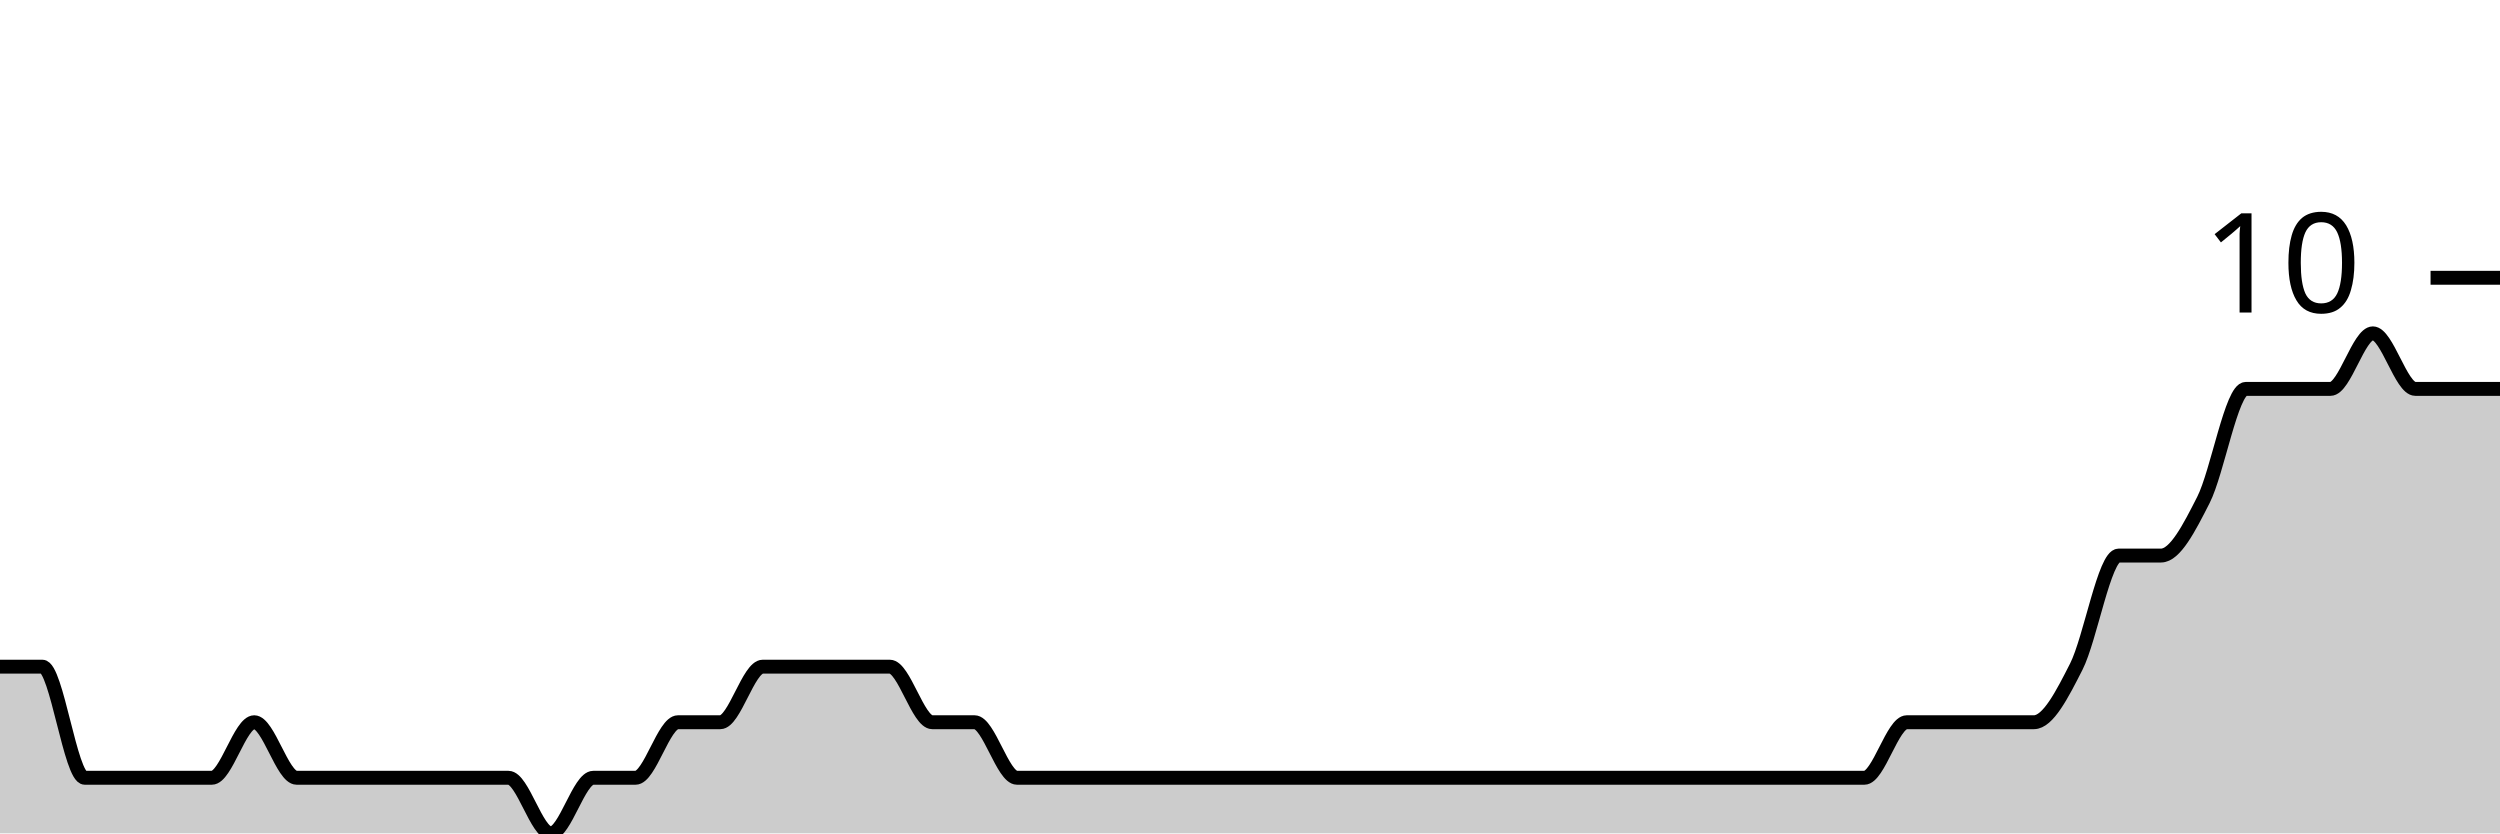
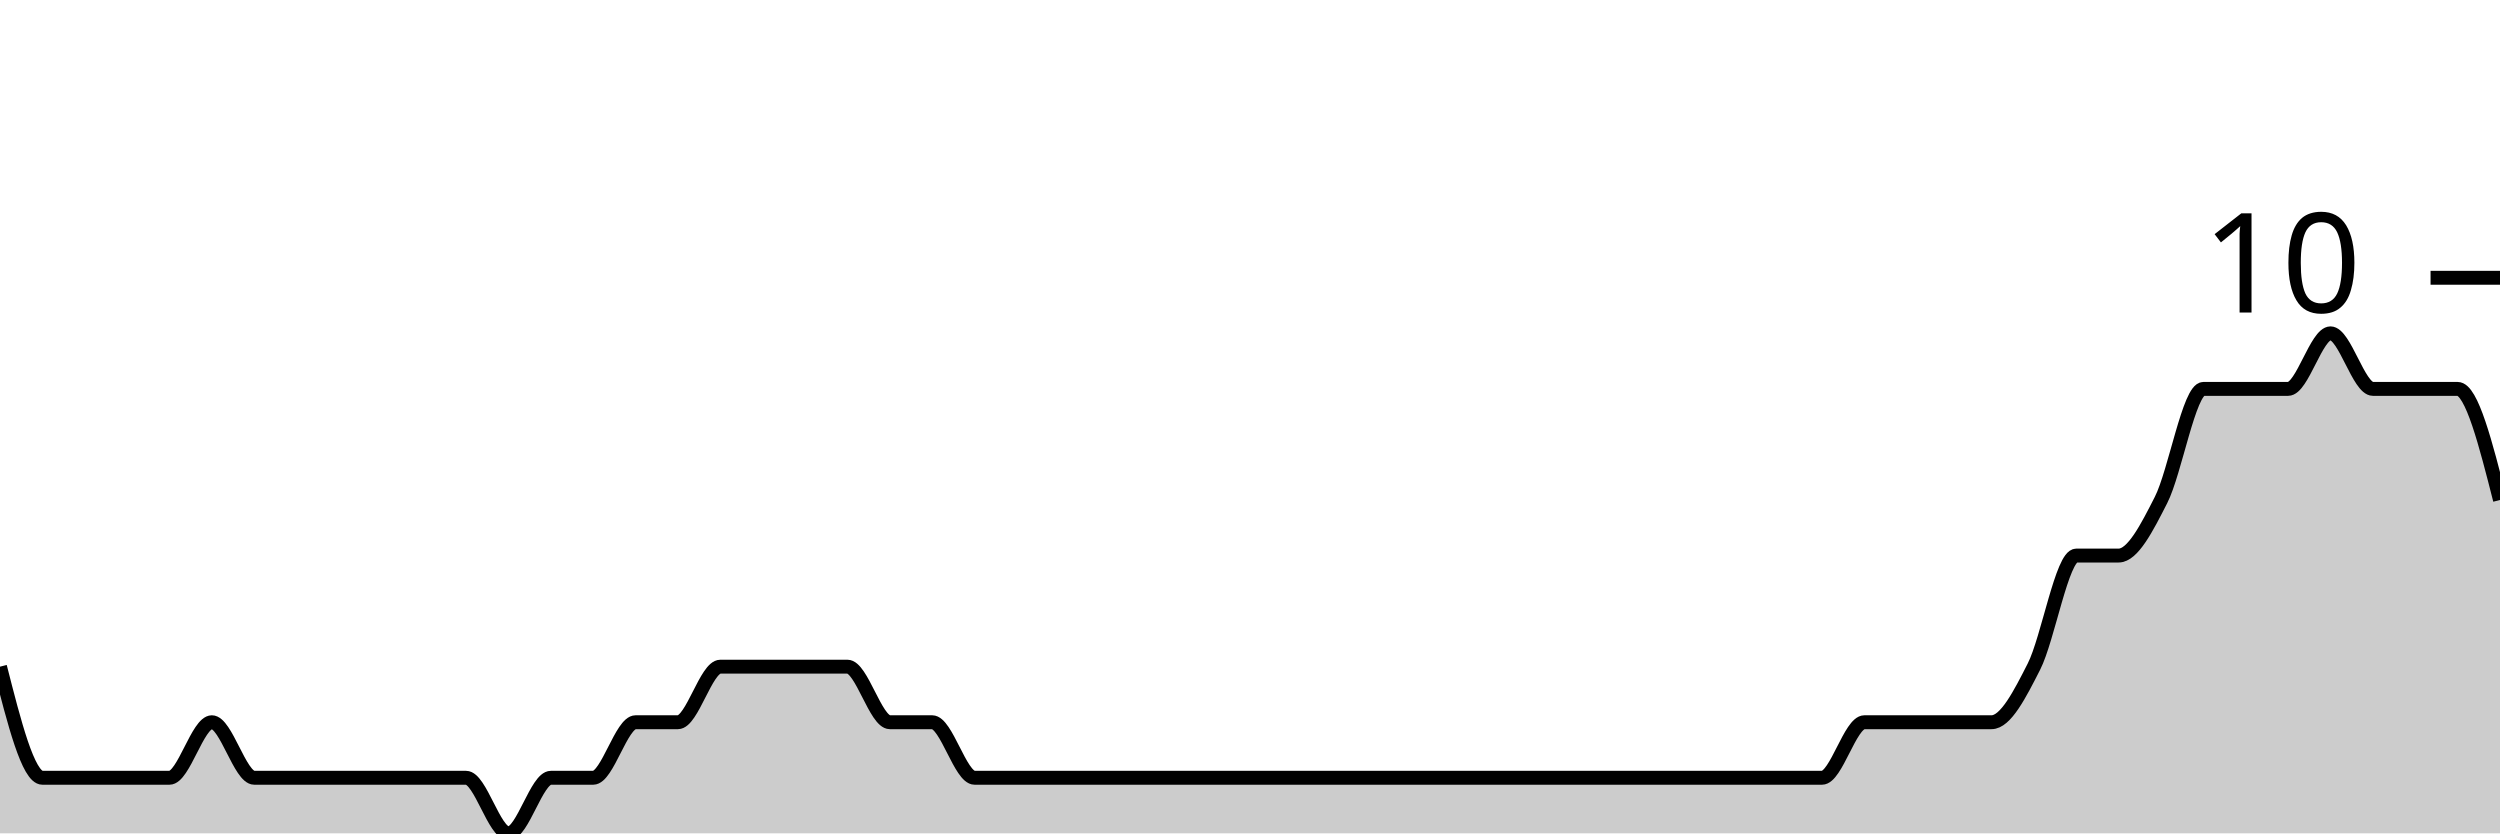
<svg xmlns="http://www.w3.org/2000/svg" viewBox="0 0 180 60">
  <g transform="translate(0,20)">
-     <path class="area" fill="rgba(0, 0, 0, 0.2)" d="M0,28C1.017,28,2.034,28,3.051,28C4.068,28,5.085,36,6.102,36C7.119,36,8.136,36,9.153,36C10.169,36,11.186,36,12.203,36C13.22,36,14.237,36,15.254,36C16.271,36,17.288,32,18.305,32C19.322,32,20.339,36,21.356,36C22.373,36,23.39,36,24.407,36C25.424,36,26.441,36,27.458,36C28.475,36,29.492,36,30.508,36C31.525,36,32.542,36,33.559,36C34.576,36,35.593,36,36.61,36C37.627,36,38.644,40,39.661,40C40.678,40,41.695,36,42.712,36C43.729,36,44.746,36,45.763,36C46.78,36,47.797,32,48.814,32C49.831,32,50.847,32,51.864,32C52.881,32,53.898,28,54.915,28C55.932,28,56.949,28,57.966,28C58.983,28,60,28,61.017,28C62.034,28,63.051,28,64.068,28C65.085,28,66.102,32,67.119,32C68.136,32,69.153,32,70.169,32C71.186,32,72.203,36,73.22,36C74.237,36,75.254,36,76.271,36C77.288,36,78.305,36,79.322,36C80.339,36,81.356,36,82.373,36C83.39,36,84.407,36,85.424,36C86.441,36,87.458,36,88.475,36C89.492,36,90.508,36,91.525,36C92.542,36,93.559,36,94.576,36C95.593,36,96.61,36,97.627,36C98.644,36,99.661,36,100.678,36C101.695,36,102.712,36,103.729,36C104.746,36,105.763,36,106.78,36C107.797,36,108.814,36,109.831,36C110.847,36,111.864,36,112.881,36C113.898,36,114.915,36,115.932,36C116.949,36,117.966,36,118.983,36C120,36,121.017,36,122.034,36C123.051,36,124.068,36,125.085,36C126.102,36,127.119,36,128.136,36C129.153,36,130.169,36,131.186,36C132.203,36,133.22,36,134.237,36C135.254,36,136.271,32,137.288,32C138.305,32,139.322,32,140.339,32C141.356,32,142.373,32,143.39,32C144.407,32,145.424,32,146.441,32C147.458,32,148.475,30,149.492,28C150.508,26,151.525,20,152.542,20C153.559,20,154.576,20,155.593,20C156.61,20,157.627,18,158.644,16C159.661,14,160.678,8,161.695,8C162.712,8,163.729,8,164.746,8C165.763,8,166.78,8,167.797,8C168.814,8,169.831,4,170.847,4C171.864,4,172.881,8,173.898,8C174.915,8,175.932,8,176.949,8C177.966,8,178.983,8,180,8L180,40C178.983,40,177.966,40,176.949,40C175.932,40,174.915,40,173.898,40C172.881,40,171.864,40,170.847,40C169.831,40,168.814,40,167.797,40C166.78,40,165.763,40,164.746,40C163.729,40,162.712,40,161.695,40C160.678,40,159.661,40,158.644,40C157.627,40,156.61,40,155.593,40C154.576,40,153.559,40,152.542,40C151.525,40,150.508,40,149.492,40C148.475,40,147.458,40,146.441,40C145.424,40,144.407,40,143.39,40C142.373,40,141.356,40,140.339,40C139.322,40,138.305,40,137.288,40C136.271,40,135.254,40,134.237,40C133.22,40,132.203,40,131.186,40C130.169,40,129.153,40,128.136,40C127.119,40,126.102,40,125.085,40C124.068,40,123.051,40,122.034,40C121.017,40,120,40,118.983,40C117.966,40,116.949,40,115.932,40C114.915,40,113.898,40,112.881,40C111.864,40,110.847,40,109.831,40C108.814,40,107.797,40,106.78,40C105.763,40,104.746,40,103.729,40C102.712,40,101.695,40,100.678,40C99.661,40,98.644,40,97.627,40C96.61,40,95.593,40,94.576,40C93.559,40,92.542,40,91.525,40C90.508,40,89.492,40,88.475,40C87.458,40,86.441,40,85.424,40C84.407,40,83.39,40,82.373,40C81.356,40,80.339,40,79.322,40C78.305,40,77.288,40,76.271,40C75.254,40,74.237,40,73.22,40C72.203,40,71.186,40,70.169,40C69.153,40,68.136,40,67.119,40C66.102,40,65.085,40,64.068,40C63.051,40,62.034,40,61.017,40C60,40,58.983,40,57.966,40C56.949,40,55.932,40,54.915,40C53.898,40,52.881,40,51.864,40C50.847,40,49.831,40,48.814,40C47.797,40,46.78,40,45.763,40C44.746,40,43.729,40,42.712,40C41.695,40,40.678,40,39.661,40C38.644,40,37.627,40,36.61,40C35.593,40,34.576,40,33.559,40C32.542,40,31.525,40,30.508,40C29.492,40,28.475,40,27.458,40C26.441,40,25.424,40,24.407,40C23.39,40,22.373,40,21.356,40C20.339,40,19.322,40,18.305,40C17.288,40,16.271,40,15.254,40C14.237,40,13.22,40,12.203,40C11.186,40,10.169,40,9.153,40C8.136,40,7.119,40,6.102,40C5.085,40,4.068,40,3.051,40C2.034,40,1.017,40,0,40Z" />
-     <path class="line" stroke="black" fill="none" d="M0,28C1.017,28,2.034,28,3.051,28C4.068,28,5.085,36,6.102,36C7.119,36,8.136,36,9.153,36C10.169,36,11.186,36,12.203,36C13.22,36,14.237,36,15.254,36C16.271,36,17.288,32,18.305,32C19.322,32,20.339,36,21.356,36C22.373,36,23.39,36,24.407,36C25.424,36,26.441,36,27.458,36C28.475,36,29.492,36,30.508,36C31.525,36,32.542,36,33.559,36C34.576,36,35.593,36,36.61,36C37.627,36,38.644,40,39.661,40C40.678,40,41.695,36,42.712,36C43.729,36,44.746,36,45.763,36C46.78,36,47.797,32,48.814,32C49.831,32,50.847,32,51.864,32C52.881,32,53.898,28,54.915,28C55.932,28,56.949,28,57.966,28C58.983,28,60,28,61.017,28C62.034,28,63.051,28,64.068,28C65.085,28,66.102,32,67.119,32C68.136,32,69.153,32,70.169,32C71.186,32,72.203,36,73.22,36C74.237,36,75.254,36,76.271,36C77.288,36,78.305,36,79.322,36C80.339,36,81.356,36,82.373,36C83.39,36,84.407,36,85.424,36C86.441,36,87.458,36,88.475,36C89.492,36,90.508,36,91.525,36C92.542,36,93.559,36,94.576,36C95.593,36,96.61,36,97.627,36C98.644,36,99.661,36,100.678,36C101.695,36,102.712,36,103.729,36C104.746,36,105.763,36,106.78,36C107.797,36,108.814,36,109.831,36C110.847,36,111.864,36,112.881,36C113.898,36,114.915,36,115.932,36C116.949,36,117.966,36,118.983,36C120,36,121.017,36,122.034,36C123.051,36,124.068,36,125.085,36C126.102,36,127.119,36,128.136,36C129.153,36,130.169,36,131.186,36C132.203,36,133.22,36,134.237,36C135.254,36,136.271,32,137.288,32C138.305,32,139.322,32,140.339,32C141.356,32,142.373,32,143.39,32C144.407,32,145.424,32,146.441,32C147.458,32,148.475,30,149.492,28C150.508,26,151.525,20,152.542,20C153.559,20,154.576,20,155.593,20C156.61,20,157.627,18,158.644,16C159.661,14,160.678,8,161.695,8C162.712,8,163.729,8,164.746,8C165.763,8,166.78,8,167.797,8C168.814,8,169.831,4,170.847,4C171.864,4,172.881,8,173.898,8C174.915,8,175.932,8,176.949,8C177.966,8,178.983,8,180,8" />
+     <path class="area" fill="rgba(0, 0, 0, 0.2)" d="M0,28C1.017,32,2.034,36,3.051,36C4.068,36,5.085,36,6.102,36C7.119,36,8.136,36,9.153,36C10.169,36,11.186,36,12.203,36C13.22,36,14.237,32,15.254,32C16.271,32,17.288,36,18.305,36C19.322,36,20.339,36,21.356,36C22.373,36,23.39,36,24.407,36C25.424,36,26.441,36,27.458,36C28.475,36,29.492,36,30.508,36C31.525,36,32.542,36,33.559,36C34.576,36,35.593,40,36.61,40C37.627,40,38.644,36,39.661,36C40.678,36,41.695,36,42.712,36C43.729,36,44.746,32,45.763,32C46.78,32,47.797,32,48.814,32C49.831,32,50.847,28,51.864,28C52.881,28,53.898,28,54.915,28C55.932,28,56.949,28,57.966,28C58.983,28,60,28,61.017,28C62.034,28,63.051,32,64.068,32C65.085,32,66.102,32,67.119,32C68.136,32,69.153,36,70.169,36C71.186,36,72.203,36,73.22,36C74.237,36,75.254,36,76.271,36C77.288,36,78.305,36,79.322,36C80.339,36,81.356,36,82.373,36C83.39,36,84.407,36,85.424,36C86.441,36,87.458,36,88.475,36C89.492,36,90.508,36,91.525,36C92.542,36,93.559,36,94.576,36C95.593,36,96.61,36,97.627,36C98.644,36,99.661,36,100.678,36C101.695,36,102.712,36,103.729,36C104.746,36,105.763,36,106.78,36C107.797,36,108.814,36,109.831,36C110.847,36,111.864,36,112.881,36C113.898,36,114.915,36,115.932,36C116.949,36,117.966,36,118.983,36C120,36,121.017,36,122.034,36C123.051,36,124.068,36,125.085,36C126.102,36,127.119,36,128.136,36C129.153,36,130.169,36,131.186,36C132.203,36,133.22,32,134.237,32C135.254,32,136.271,32,137.288,32C138.305,32,139.322,32,140.339,32C141.356,32,142.373,32,143.39,32C144.407,32,145.424,30,146.441,28C147.458,26,148.475,20,149.492,20C150.508,20,151.525,20,152.542,20C153.559,20,154.576,18,155.593,16C156.61,14,157.627,8,158.644,8C159.661,8,160.678,8,161.695,8C162.712,8,163.729,8,164.746,8C165.763,8,166.78,4,167.797,4C168.814,4,169.831,8,170.847,8C171.864,8,172.881,8,173.898,8C174.915,8,175.932,8,176.949,8C177.966,8,178.983,12,180,16L180,40C178.983,40,177.966,40,176.949,40C175.932,40,174.915,40,173.898,40C172.881,40,171.864,40,170.847,40C169.831,40,168.814,40,167.797,40C166.78,40,165.763,40,164.746,40C163.729,40,162.712,40,161.695,40C160.678,40,159.661,40,158.644,40C157.627,40,156.61,40,155.593,40C154.576,40,153.559,40,152.542,40C151.525,40,150.508,40,149.492,40C148.475,40,147.458,40,146.441,40C145.424,40,144.407,40,143.39,40C142.373,40,141.356,40,140.339,40C139.322,40,138.305,40,137.288,40C136.271,40,135.254,40,134.237,40C133.22,40,132.203,40,131.186,40C130.169,40,129.153,40,128.136,40C127.119,40,126.102,40,125.085,40C124.068,40,123.051,40,122.034,40C121.017,40,120,40,118.983,40C117.966,40,116.949,40,115.932,40C114.915,40,113.898,40,112.881,40C111.864,40,110.847,40,109.831,40C108.814,40,107.797,40,106.78,40C105.763,40,104.746,40,103.729,40C102.712,40,101.695,40,100.678,40C99.661,40,98.644,40,97.627,40C96.61,40,95.593,40,94.576,40C93.559,40,92.542,40,91.525,40C90.508,40,89.492,40,88.475,40C87.458,40,86.441,40,85.424,40C84.407,40,83.39,40,82.373,40C81.356,40,80.339,40,79.322,40C78.305,40,77.288,40,76.271,40C75.254,40,74.237,40,73.22,40C72.203,40,71.186,40,70.169,40C69.153,40,68.136,40,67.119,40C66.102,40,65.085,40,64.068,40C63.051,40,62.034,40,61.017,40C60,40,58.983,40,57.966,40C56.949,40,55.932,40,54.915,40C53.898,40,52.881,40,51.864,40C50.847,40,49.831,40,48.814,40C47.797,40,46.78,40,45.763,40C44.746,40,43.729,40,42.712,40C41.695,40,40.678,40,39.661,40C38.644,40,37.627,40,36.61,40C35.593,40,34.576,40,33.559,40C32.542,40,31.525,40,30.508,40C29.492,40,28.475,40,27.458,40C26.441,40,25.424,40,24.407,40C23.39,40,22.373,40,21.356,40C20.339,40,19.322,40,18.305,40C17.288,40,16.271,40,15.254,40C14.237,40,13.22,40,12.203,40C11.186,40,10.169,40,9.153,40C8.136,40,7.119,40,6.102,40C5.085,40,4.068,40,3.051,40C2.034,40,1.017,40,0,40Z" />
+     <path class="line" stroke="black" fill="none" d="M0,28C1.017,32,2.034,36,3.051,36C4.068,36,5.085,36,6.102,36C7.119,36,8.136,36,9.153,36C10.169,36,11.186,36,12.203,36C13.22,36,14.237,32,15.254,32C16.271,32,17.288,36,18.305,36C19.322,36,20.339,36,21.356,36C22.373,36,23.39,36,24.407,36C25.424,36,26.441,36,27.458,36C28.475,36,29.492,36,30.508,36C31.525,36,32.542,36,33.559,36C34.576,36,35.593,40,36.61,40C37.627,40,38.644,36,39.661,36C40.678,36,41.695,36,42.712,36C43.729,36,44.746,32,45.763,32C46.78,32,47.797,32,48.814,32C49.831,32,50.847,28,51.864,28C52.881,28,53.898,28,54.915,28C55.932,28,56.949,28,57.966,28C58.983,28,60,28,61.017,28C62.034,28,63.051,32,64.068,32C65.085,32,66.102,32,67.119,32C68.136,32,69.153,36,70.169,36C71.186,36,72.203,36,73.22,36C74.237,36,75.254,36,76.271,36C77.288,36,78.305,36,79.322,36C80.339,36,81.356,36,82.373,36C83.39,36,84.407,36,85.424,36C86.441,36,87.458,36,88.475,36C89.492,36,90.508,36,91.525,36C92.542,36,93.559,36,94.576,36C95.593,36,96.61,36,97.627,36C98.644,36,99.661,36,100.678,36C101.695,36,102.712,36,103.729,36C104.746,36,105.763,36,106.78,36C107.797,36,108.814,36,109.831,36C110.847,36,111.864,36,112.881,36C113.898,36,114.915,36,115.932,36C116.949,36,117.966,36,118.983,36C120,36,121.017,36,122.034,36C123.051,36,124.068,36,125.085,36C126.102,36,127.119,36,128.136,36C129.153,36,130.169,36,131.186,36C132.203,36,133.22,32,134.237,32C135.254,32,136.271,32,137.288,32C138.305,32,139.322,32,140.339,32C141.356,32,142.373,32,143.39,32C144.407,32,145.424,30,146.441,28C147.458,26,148.475,20,149.492,20C150.508,20,151.525,20,152.542,20C153.559,20,154.576,18,155.593,16C156.61,14,157.627,8,158.644,8C159.661,8,160.678,8,161.695,8C162.712,8,163.729,8,164.746,8C165.763,8,166.78,4,167.797,4C168.814,4,169.831,8,170.847,8C171.864,8,172.881,8,173.898,8C174.915,8,175.932,8,176.949,8C177.966,8,178.983,12,180,16" />
    <path class="axis-ceiling" stroke-width="1" stroke="black" fill="none" d="M175,0L180,0" />
    <text class="axis-ceiling-label" font-family="sans-serif" text-anchor="end" font-size="10px" x="170" y="2.5">10</text>
  </g>
</svg>
